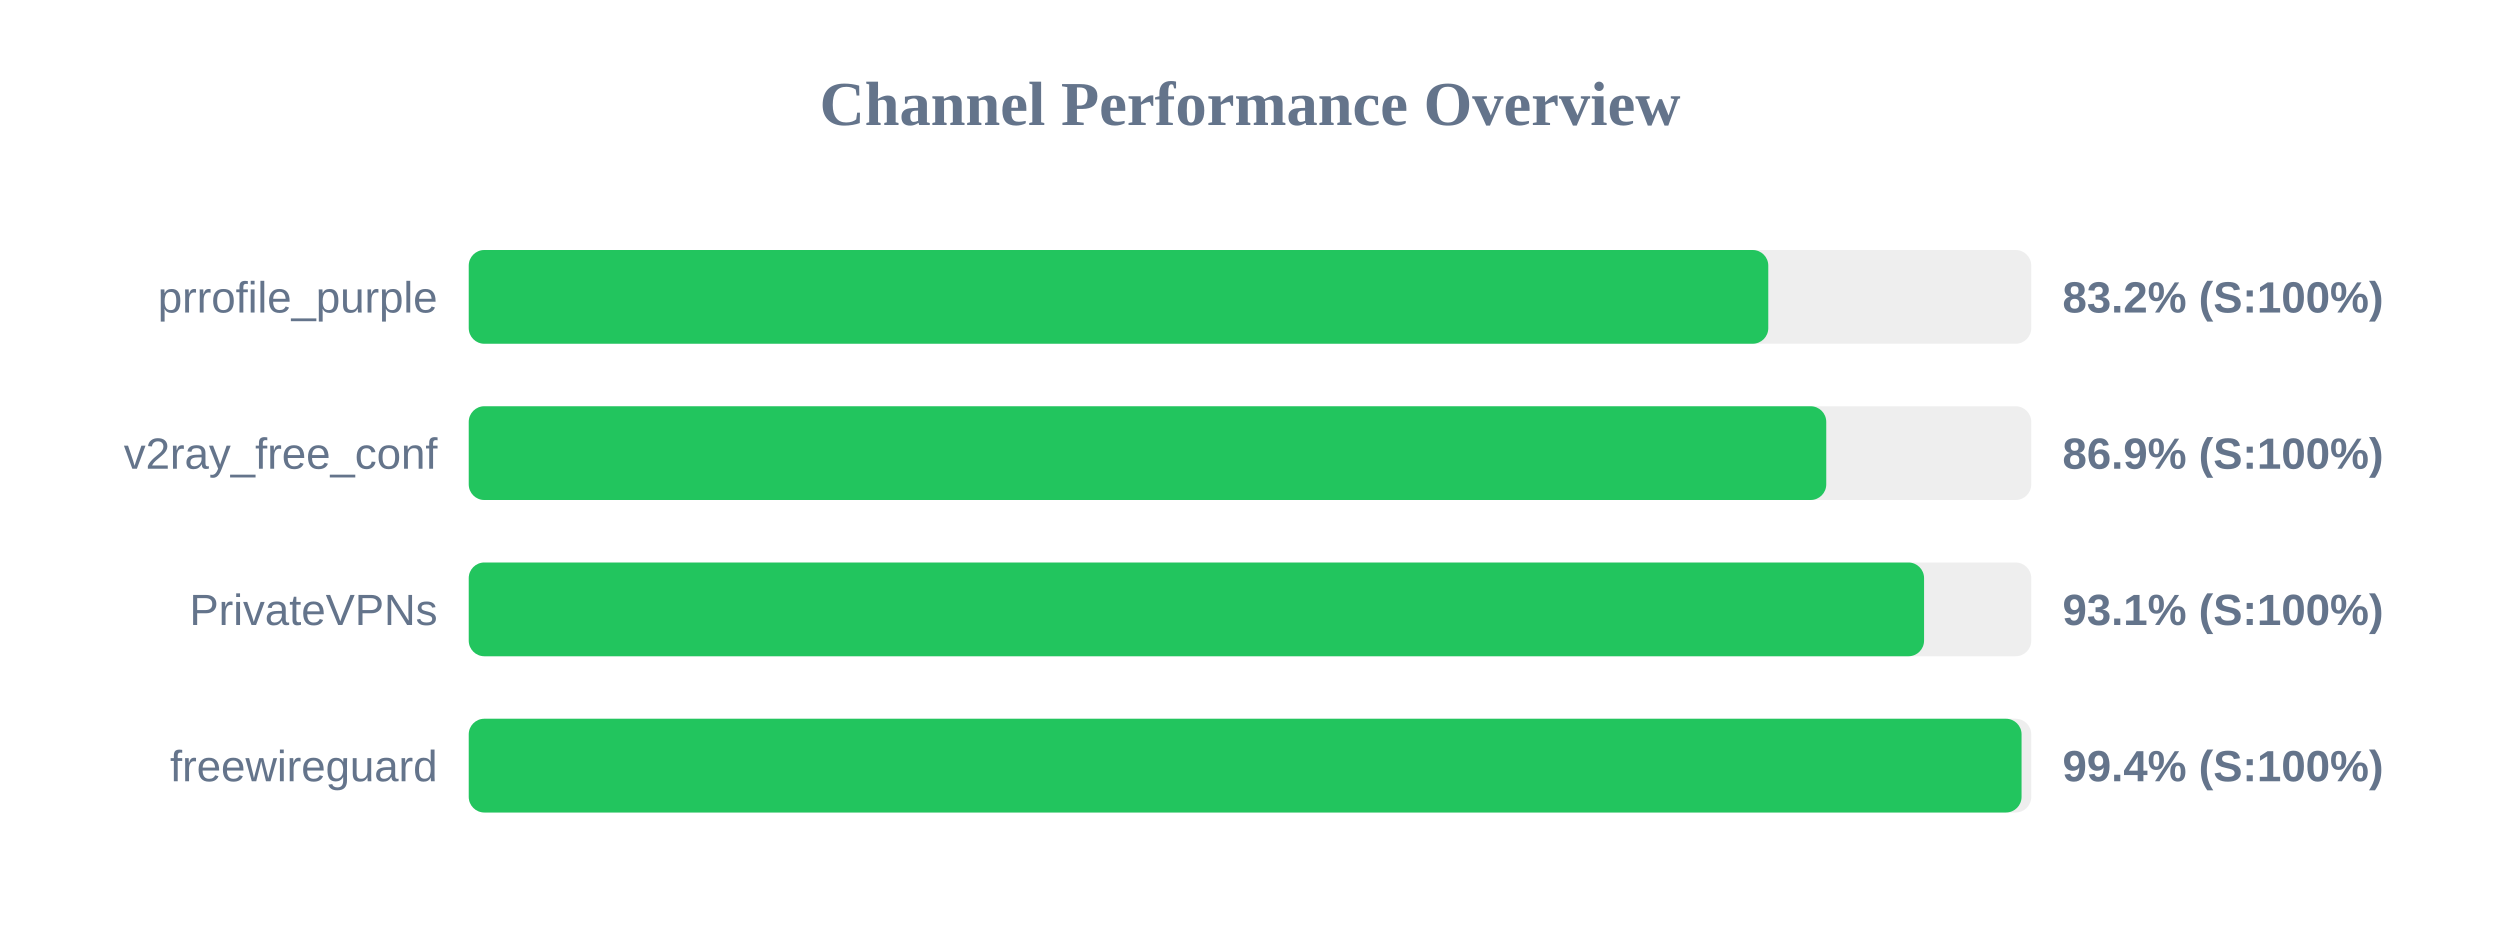
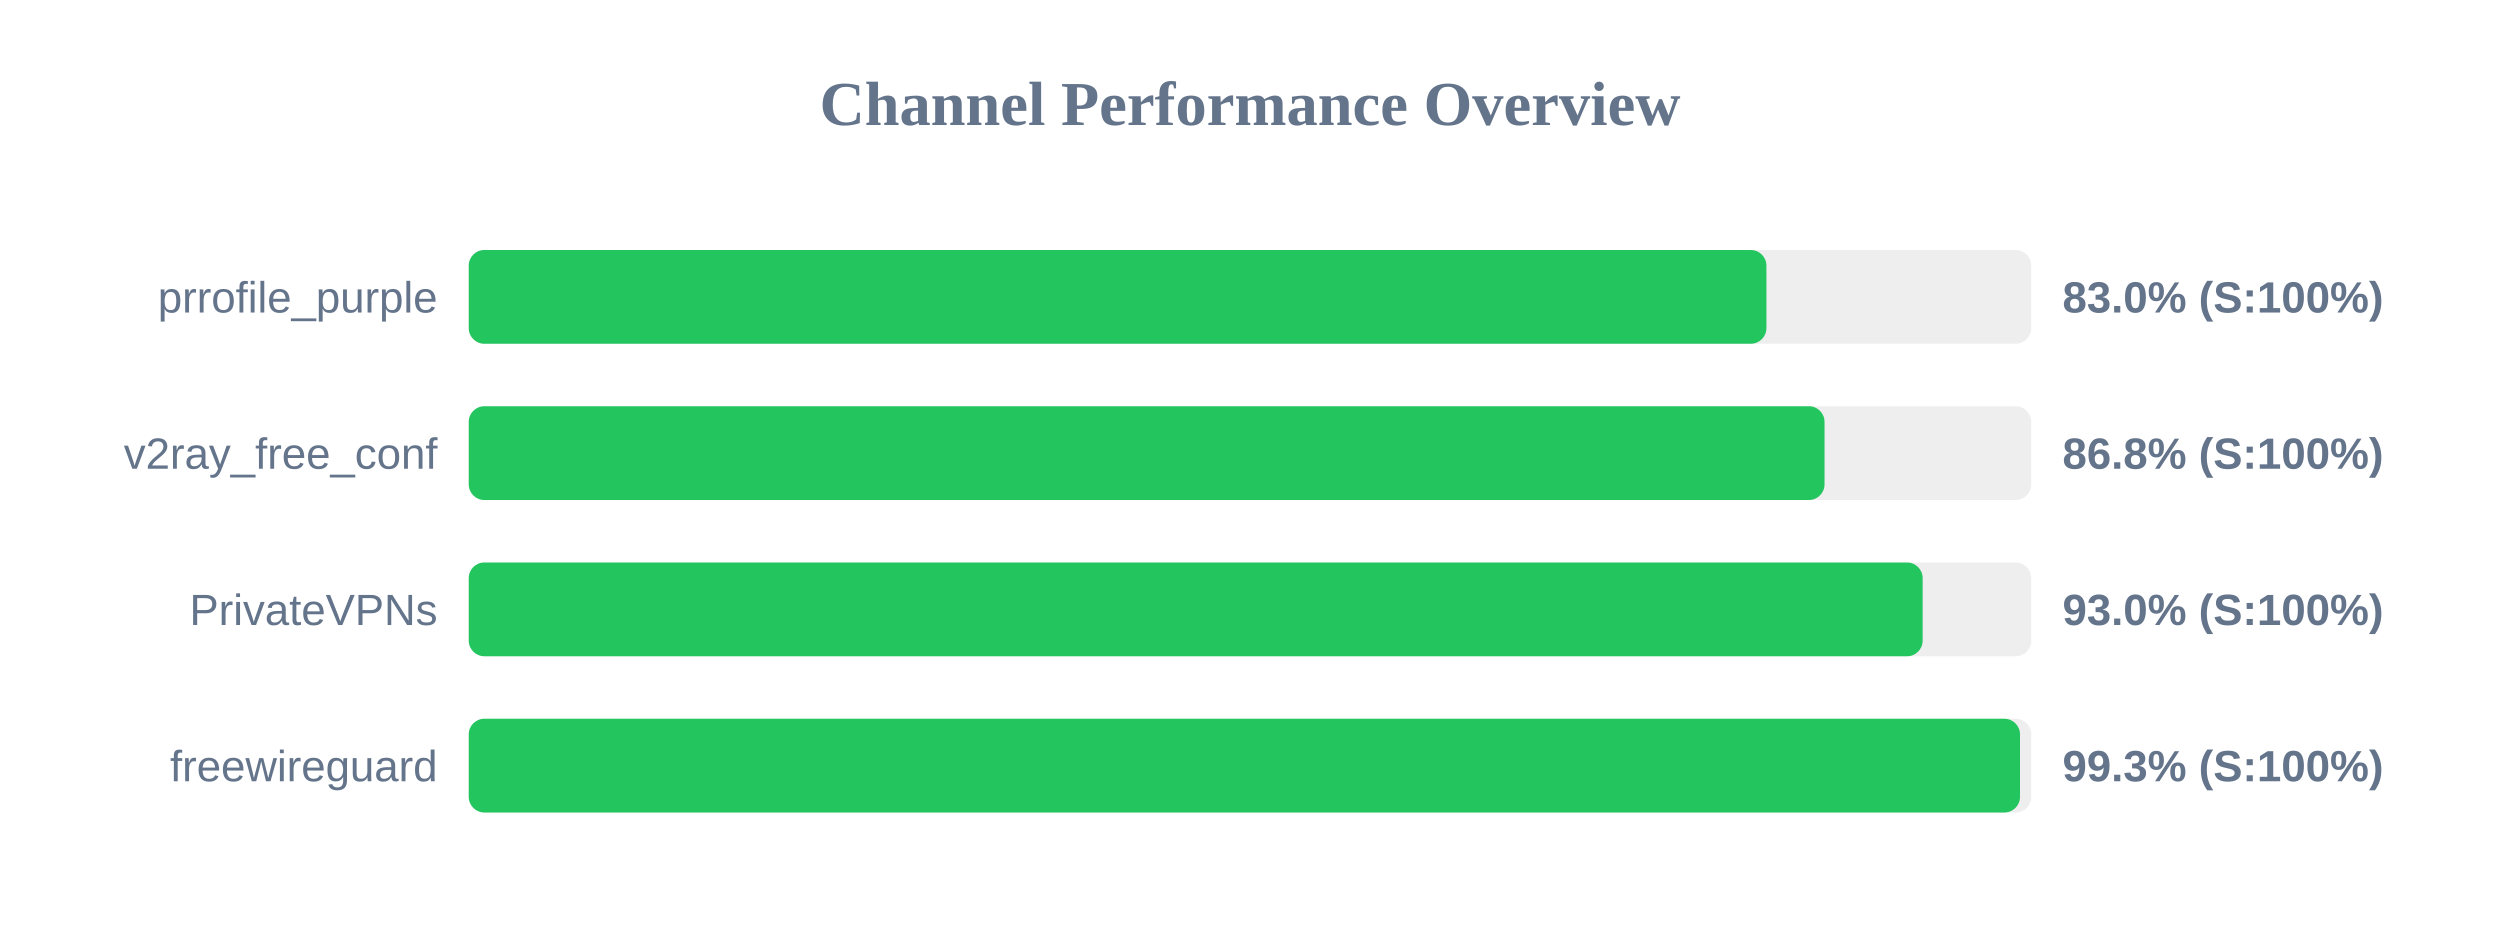
<svg xmlns="http://www.w3.org/2000/svg" width="800" height="300" version="1.1">
  <style>
        .row { font: 14px Arial; fill: #64748b; }
        .score { font: bold 14px Arial; fill: #64748b; }
    </style>
  <text x="400" y="40" text-anchor="middle" font-size="20px" font-weight="bold" fill="#64748b">Channel Performance Overview</text>
  <rect x="150" y="80" width="500" height="30" fill="#eee" rx="5" />
-   <rect x="150" y="80" width="415.85" height="30" fill="#22c55e" rx="5" />
+   <rect x="150" y="80" width="415.25" height="30" fill="#22c55e" rx="5" />
  <text x="140" y="100" text-anchor="end" class="row">prrofile_purple</text>
-   <text x="660" y="100" text-anchor="start" class="score">83.2% (S:100%)</text>
+   <text x="660" y="100" text-anchor="start" class="score">83.0% (S:100%)</text>
  <rect x="150" y="130" width="500" height="30" fill="#eee" rx="5" />
-   <rect x="150" y="130" width="434.4" height="30" fill="#22c55e" rx="5" />
+   <rect x="150" y="130" width="433.85" height="30" fill="#22c55e" rx="5" />
  <text x="140" y="150" text-anchor="end" class="row">v2ray_free_conf</text>
-   <text x="660" y="150" text-anchor="start" class="score">86.9% (S:100%)</text>
+   <text x="660" y="150" text-anchor="start" class="score">86.8% (S:100%)</text>
  <rect x="150" y="180" width="500" height="30" fill="#eee" rx="5" />
-   <rect x="150" y="180" width="465.7" height="30" fill="#22c55e" rx="5" />
+   <rect x="150" y="180" width="465.25" height="30" fill="#22c55e" rx="5" />
  <text x="140" y="200" text-anchor="end" class="row">PrivateVPNs</text>
-   <text x="660" y="200" text-anchor="start" class="score">93.1% (S:100%)</text>
+   <text x="660" y="200" text-anchor="start" class="score">93.0% (S:100%)</text>
  <rect x="150" y="230" width="500" height="30" fill="#eee" rx="5" />
-   <rect x="150" y="230" width="496.9" height="30" fill="#22c55e" rx="5" />
+   <rect x="150" y="230" width="496.4" height="30" fill="#22c55e" rx="5" />
  <text x="140" y="250" text-anchor="end" class="row">freewireguard</text>
-   <text x="660" y="250" text-anchor="start" class="score">99.4% (S:100%)</text>
+   <text x="660" y="250" text-anchor="start" class="score">99.3% (S:100%)</text>
</svg>
